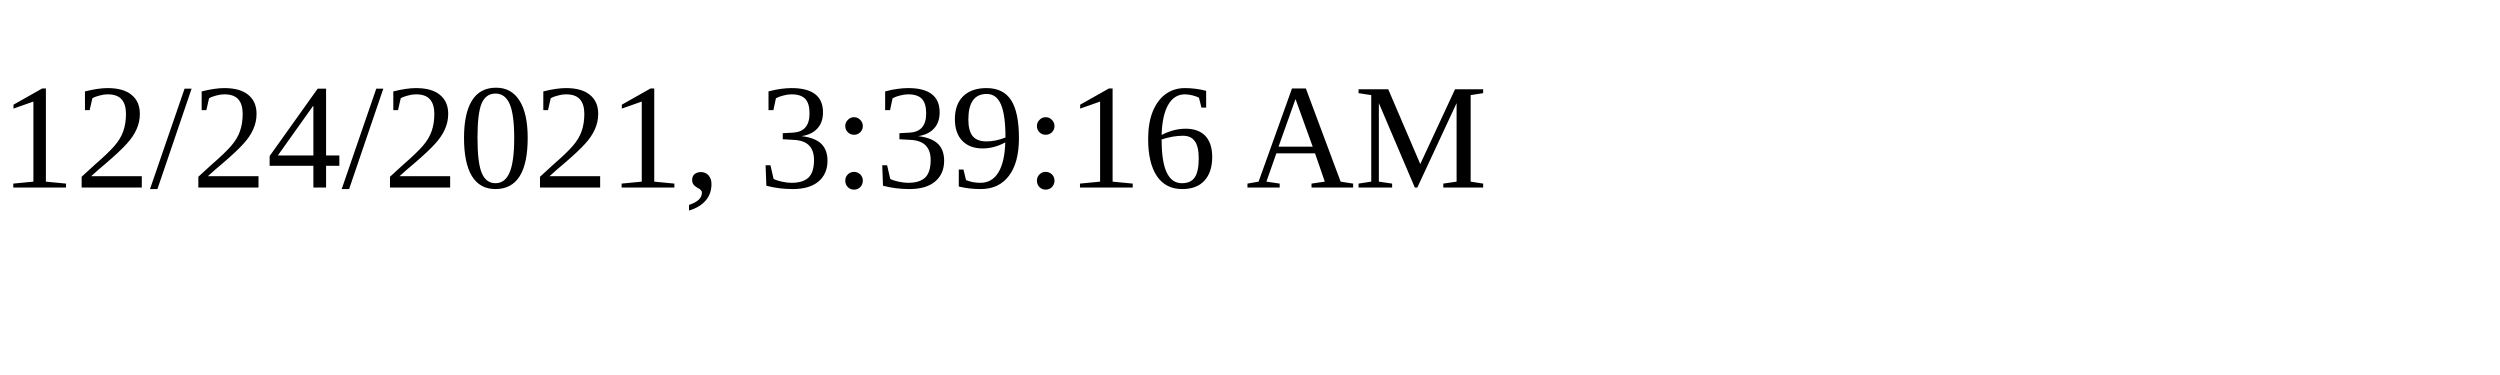
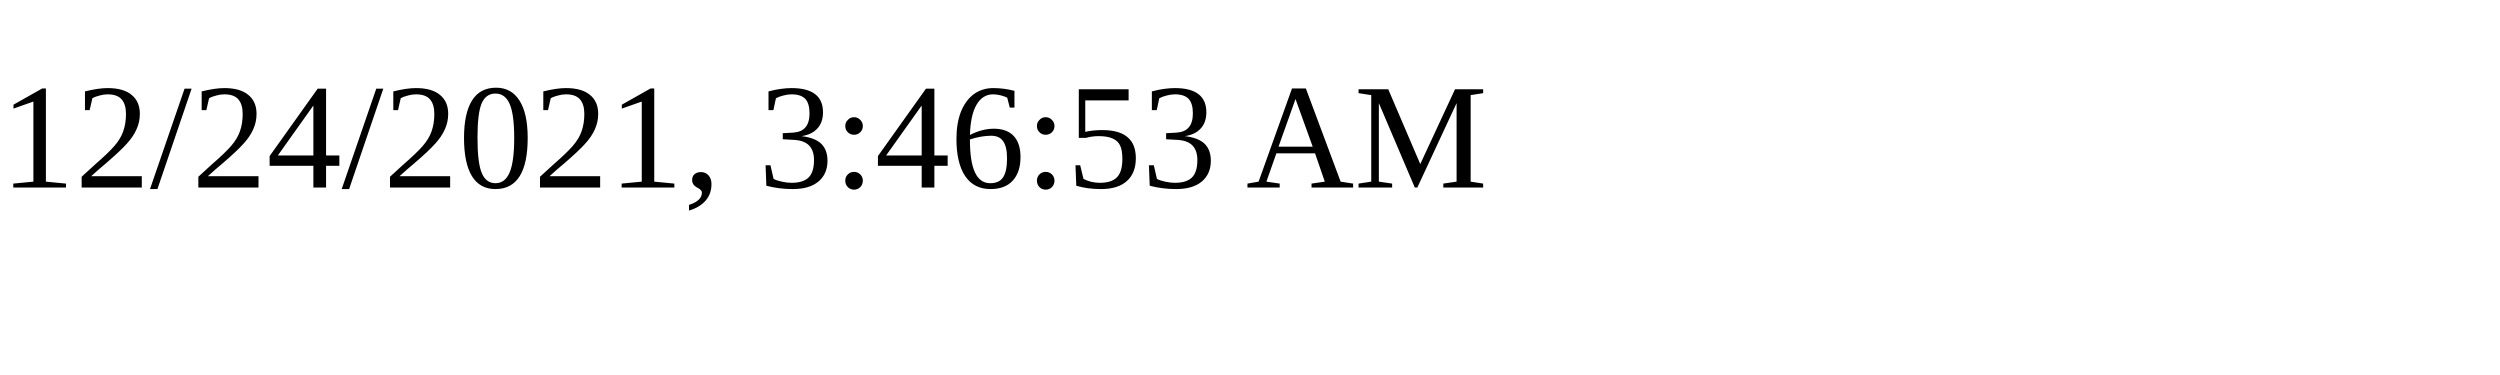
<svg xmlns="http://www.w3.org/2000/svg" height="30" width="200">
-   <text x="0" y="15">12/24/2021, 3:39:16 AM</text>
+   <text x="0" y="15">12/24/2021, 3:46:53 AM</text>
</svg>
